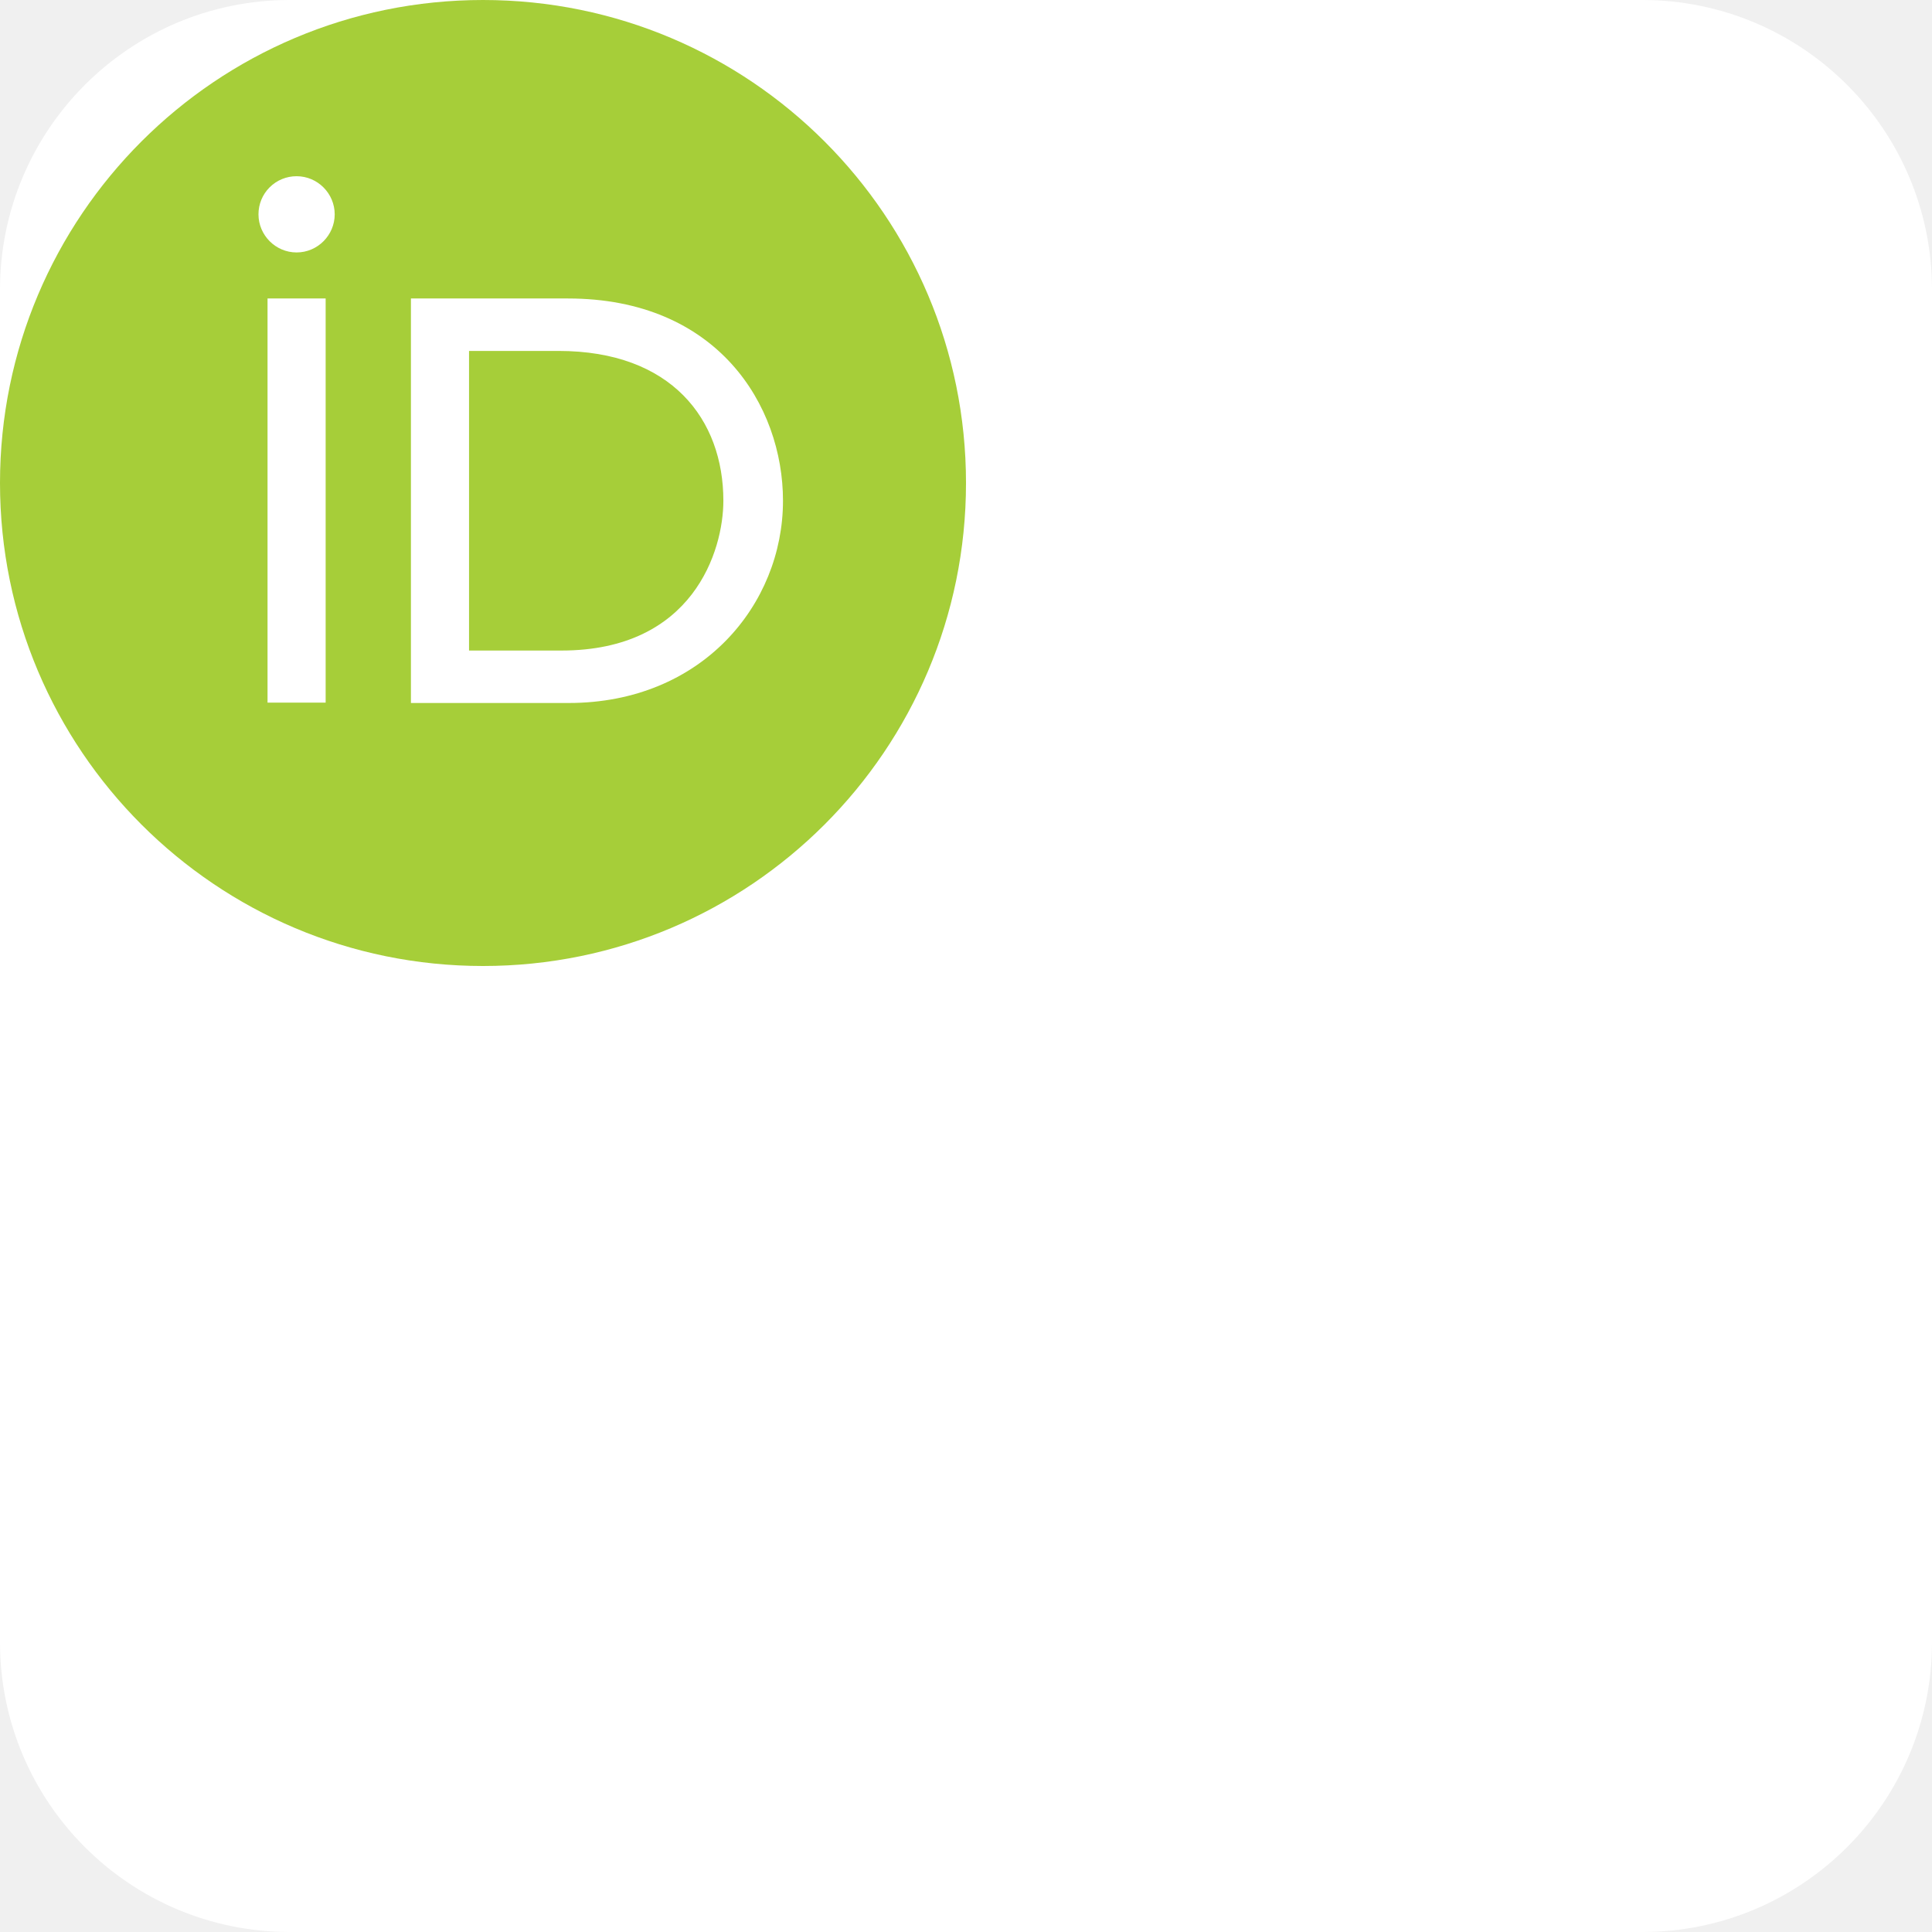
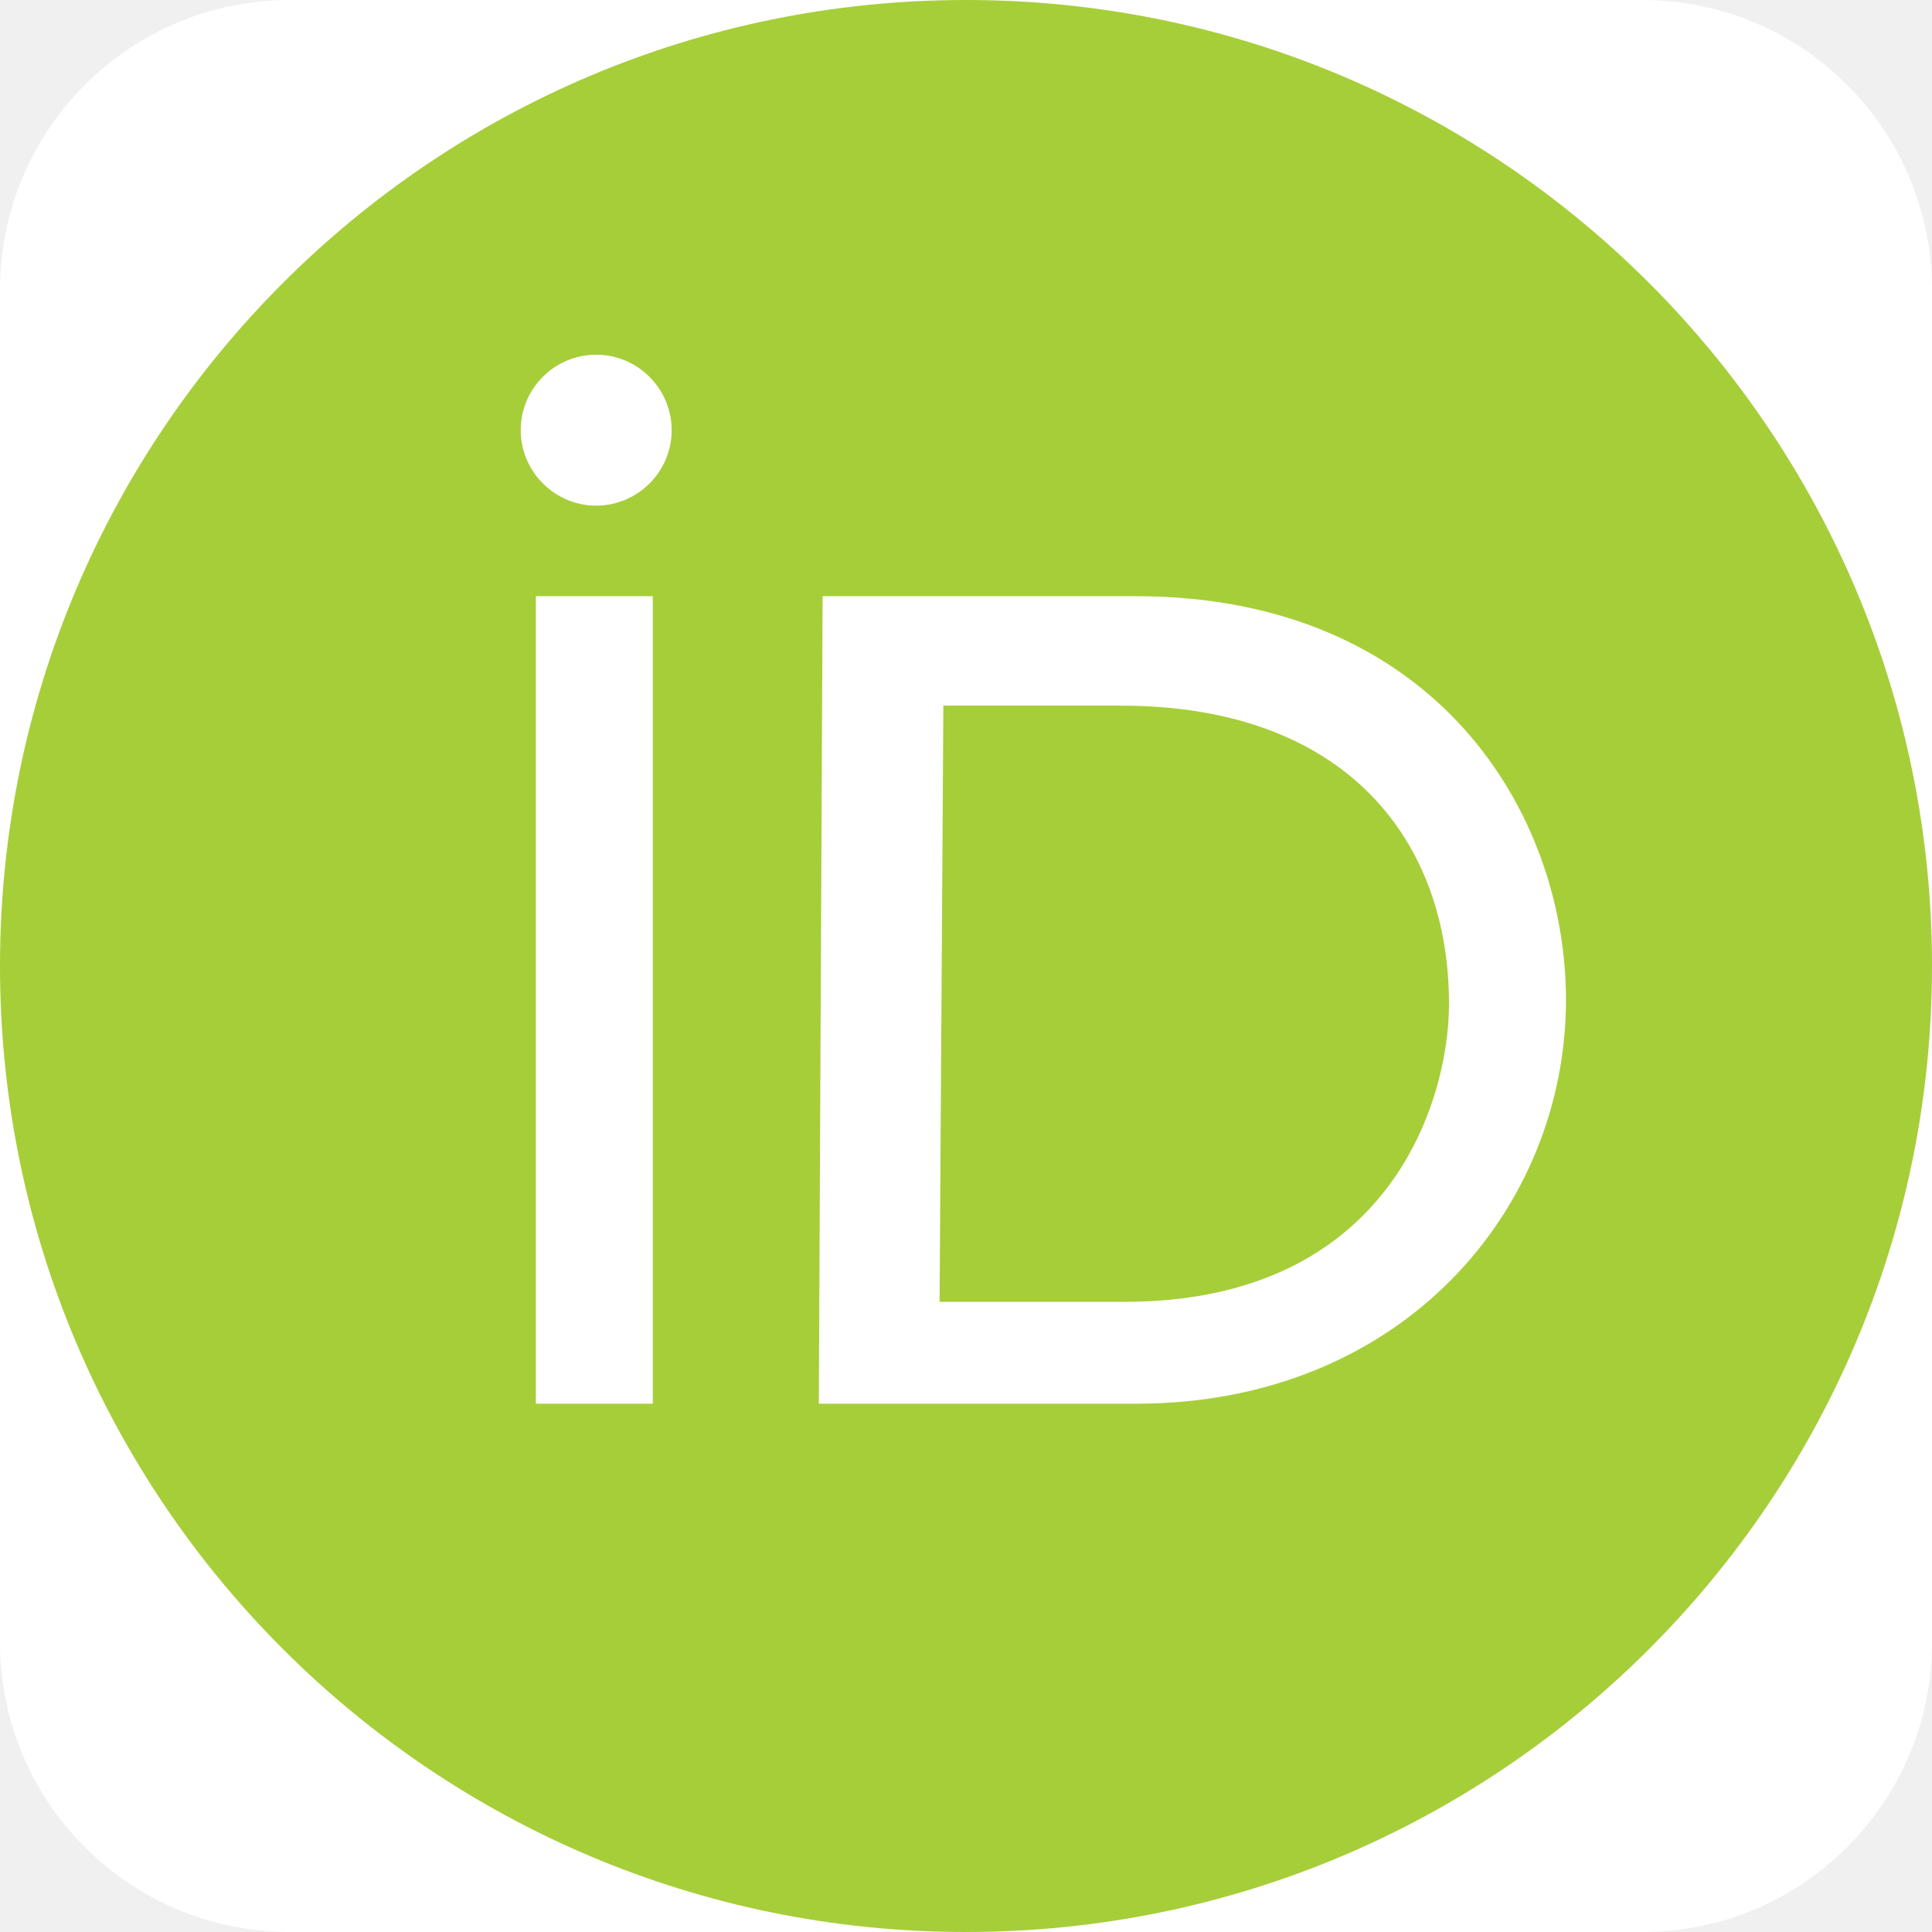
<svg xmlns="http://www.w3.org/2000/svg" aria-label="Orcid" role="img" viewBox="0 0 512 512">
  <rect width="512" height="512" rx="15%" fill="#fff" />
-   <path d="M256 128c0 70.7-57.3 128-128 128S0 198.7 0 128 57.3 0 128 0s128 57.3 128 128z" fill="#a6ce39" />
-   <path d="M86.3 186.2H70.9V79.1h15.4v107.1zm22.6-107.1h41.6c39.6 0 57 28.3 57 53.6 0 27.5-21.5 53.6-56.8 53.6h-41.8V79.1zm15.4 93.3h24.5c34.9 0 42.9-26.5 42.9-39.7C191.7 111.2 178 93 148 93h-23.7v79.4zM88.7 56.8c0 5.5-4.5 10.1-10.1 10.1s-10.1-4.6-10.1-10.1a10.07 10.07 0 0 1 10.1-10.1c5.6 0 10.1 4.6 10.1 10.1z" fill="#fff" />
+   <circle cx="256" cy="256" r="256" fill="#a6ce39" />
+   <path d="m173 372h-31v-214h31zm45-214h83c79 0 114 57 114 107 0 55-43 107-114 107h-84zm31 187h49c70 0 86-53 86-79 0-43-27-79-87-79h-47zm-71-231c0 11-9 20-20 20s-20-9-20-20a20 20 0 0 1 20-20c11 0 20 9 20 20z" fill="#fff" />
</svg>
